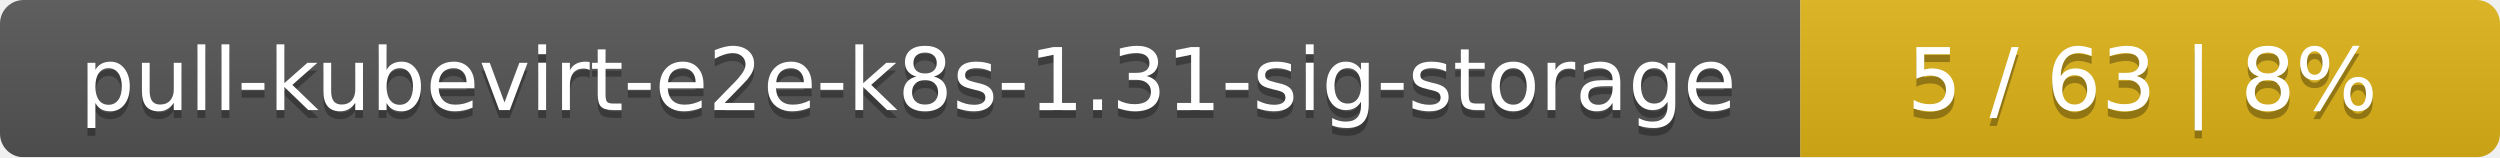
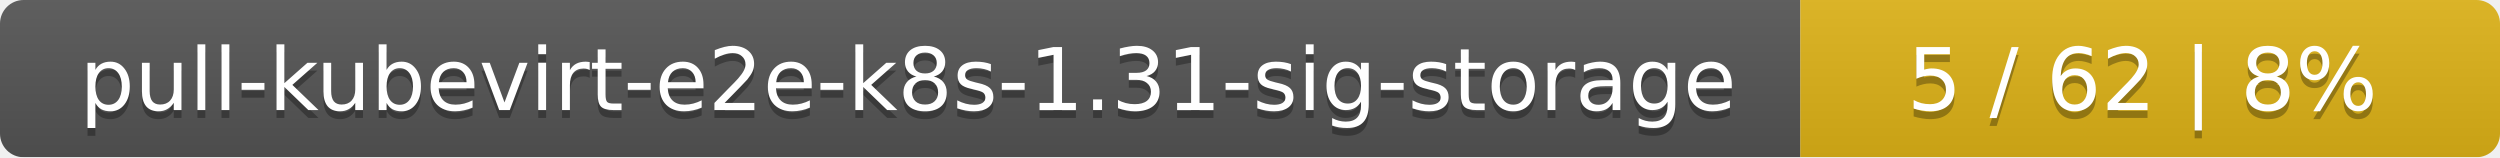
<svg xmlns="http://www.w3.org/2000/svg" width="318" height="20">
  <linearGradient id="smooth" x2="0" y2="100%">
    <stop offset="0" stop-color="#bbb" stop-opacity=".1" />
    <stop offset="1" stop-opacity=".1" />
  </linearGradient>
  <mask id="round">
    <rect width="318" height="20" rx="3" fill="#fff" />
  </mask>
  <g mask="url(#round)">
    <rect width="229" height="20" fill="#555" />
    <rect x="229" width="89" height="20" fill="#dfb317" />
    <rect width="318" height="20" fill="url(#smooth)" />
  </g>
  <g fill="#fff" text-anchor="middle" font-family="DejaVu Sans,Verdana,Geneva,sans-serif" font-size="11">
    <text x="115.5" y="15" fill="#010101" fill-opacity=".3">pull-kubevirt-e2e-k8s-1.31-sig-storage</text>
    <text x="115.5" y="14">pull-kubevirt-e2e-k8s-1.31-sig-storage</text>
-     <text x="272.5" y="15" fill="#010101" fill-opacity=".3">5 / 63    |    8%</text>
-     <text x="272.5" y="14">5 / 63    |    8%</text>
+     <text x="272.5" y="15" fill="#010101" fill-opacity=".3">5 / 62    |    8%</text>
+     <text x="272.5" y="14">5 / 62    |    8%</text>
  </g>
</svg>
